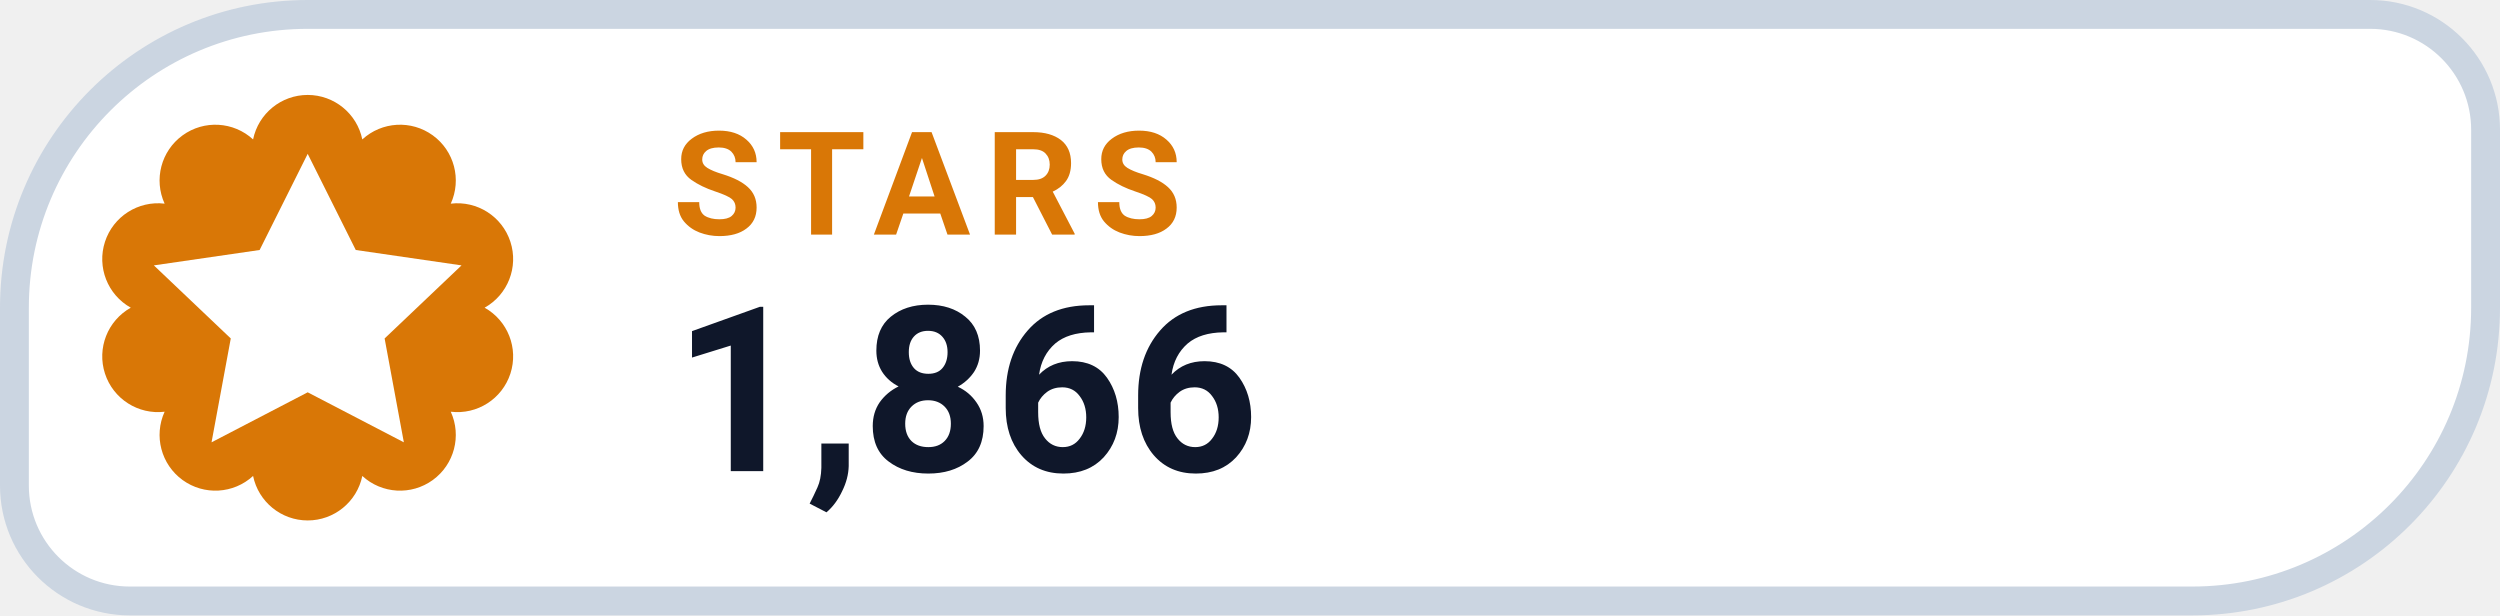
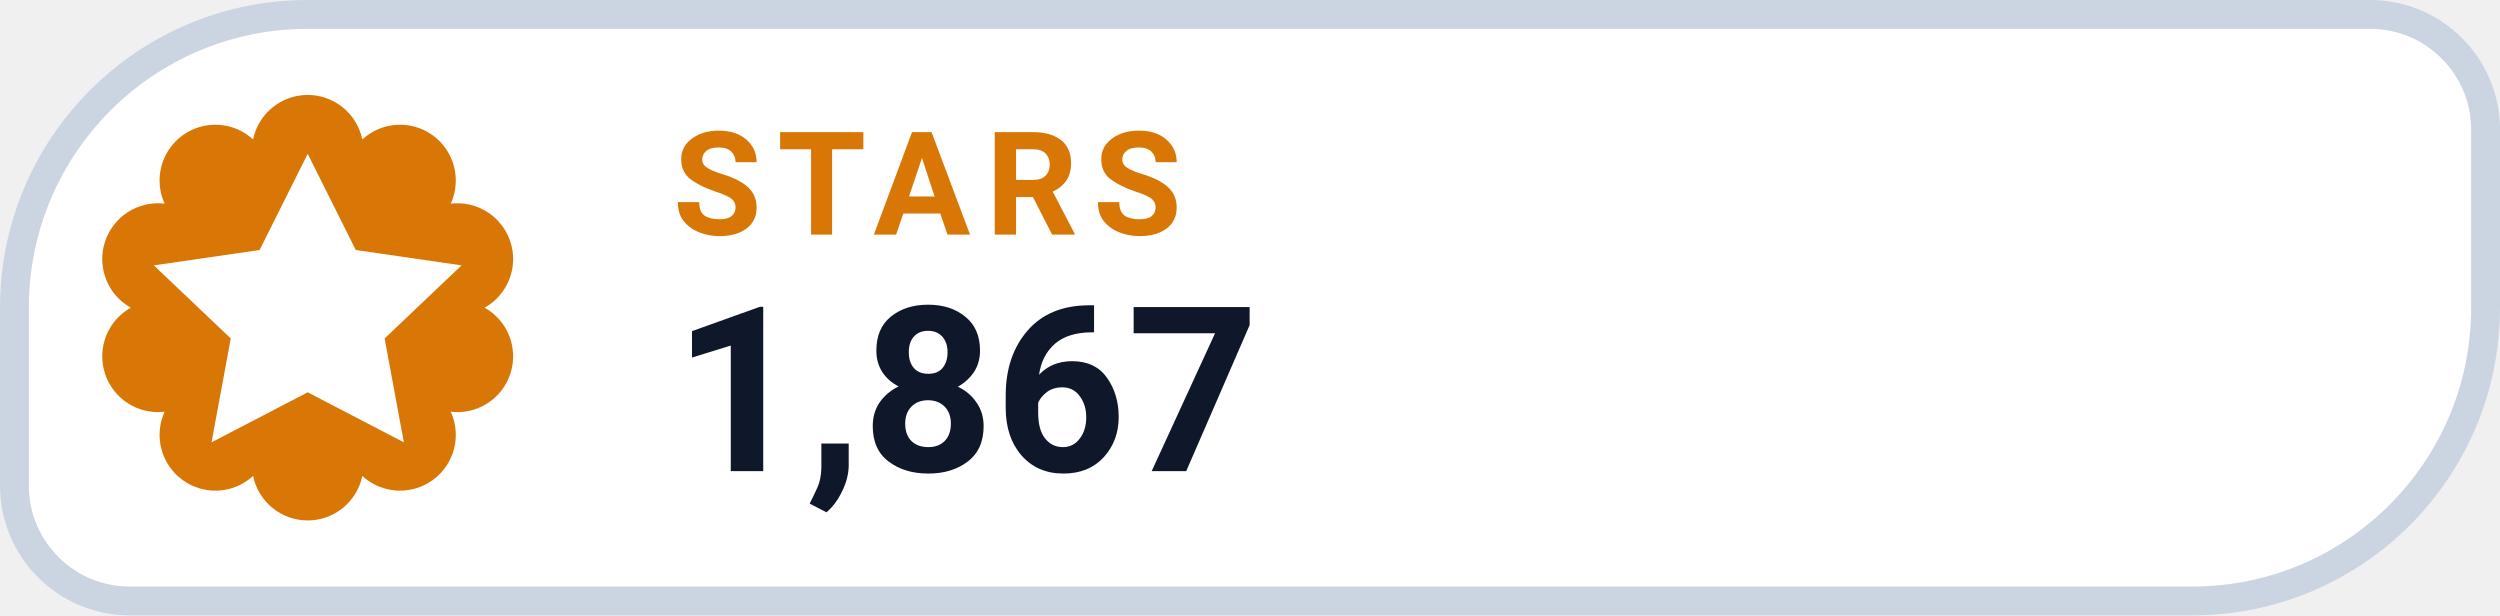
- <svg xmlns="http://www.w3.org/2000/svg" width="130" height="32" viewBox="0 0 130 32" role="img" aria-label="STARS 1,866">
+ <svg xmlns="http://www.w3.org/2000/svg" width="130" height="32" viewBox="0 0 130 32" role="img" aria-label="STARS 1,867">
  <path d="M 16.00 0.75 H 123.25 A 6.00 6.00 0 0 1 129.25 6.75 V 16.00 A 15.25 15.25 0 0 1 114.00 31.25 H 6.75 A 6.00 6.00 0 0 1 0.75 25.25 V 16.00 A 15.25 15.25 0 0 1 16.00 0.75 Z" fill="#FFFFFF" stroke="#CBD5E1" stroke-width="1.5" />
  <path d="M 13.16 7.25 A 2.90 2.90 0 0 1 18.84 7.25 A 2.90 2.90 0 0 1 23.44 10.59 A 2.90 2.90 0 0 1 25.20 16.00 A 2.90 2.90 0 0 1 23.44 21.41 A 2.90 2.90 0 0 1 18.84 24.75 A 2.90 2.90 0 0 1 13.16 24.75 A 2.90 2.90 0 0 1 8.56 21.41 A 2.90 2.90 0 0 1 6.80 16.00 A 2.90 2.90 0 0 1 8.56 10.59 A 2.90 2.90 0 0 1 13.16 7.25 Z" fill="#D97706" />
  <g transform="translate(16 16)" style="color:#FFFFFF;">
    <path d="M0 -8 l2.5 5 5.5 .8 -4 3.8 1 5.4 -5 -2.6 -5 2.6 1 -5.4 -4 -3.8 5.5 -.8 Z" fill="currentColor" />
  </g>
  <text x="35" y="12.2" fill="#D97706" font-family="-apple-system,BlinkMacSystemFont,'Segoe UI',Roboto,Helvetica,Arial,sans-serif" font-size="7.5" font-weight="700" letter-spacing=".8">STARS</text>
-   <text x="35" y="24.5" fill="#0F172A" font-family="-apple-system,BlinkMacSystemFont,'Segoe UI',Roboto,Helvetica,Arial,sans-serif" font-size="12" font-weight="750">1,866</text>
+   <text x="35" y="24.5" fill="#0F172A" font-family="-apple-system,BlinkMacSystemFont,'Segoe UI',Roboto,Helvetica,Arial,sans-serif" font-size="12" font-weight="750">1,867</text>
</svg>
